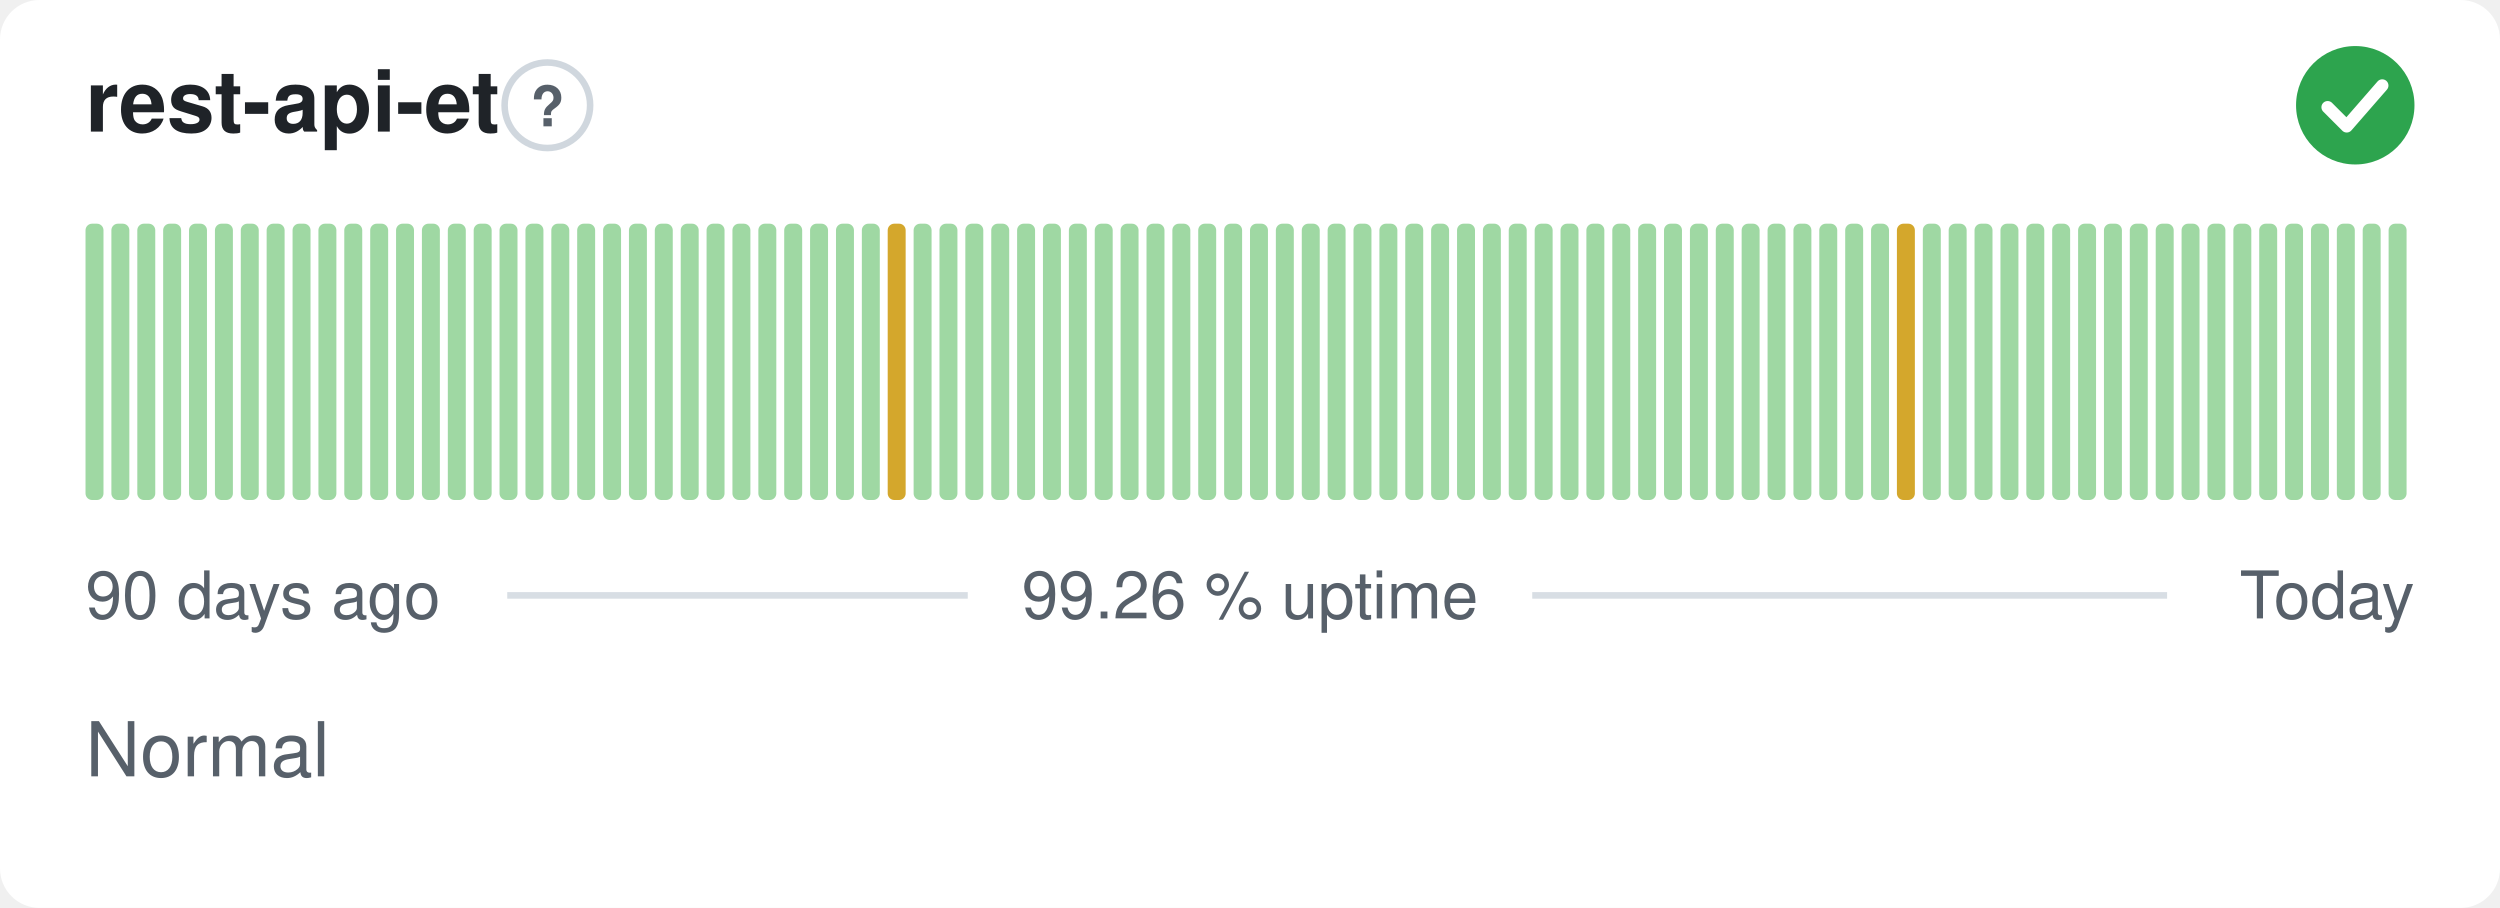
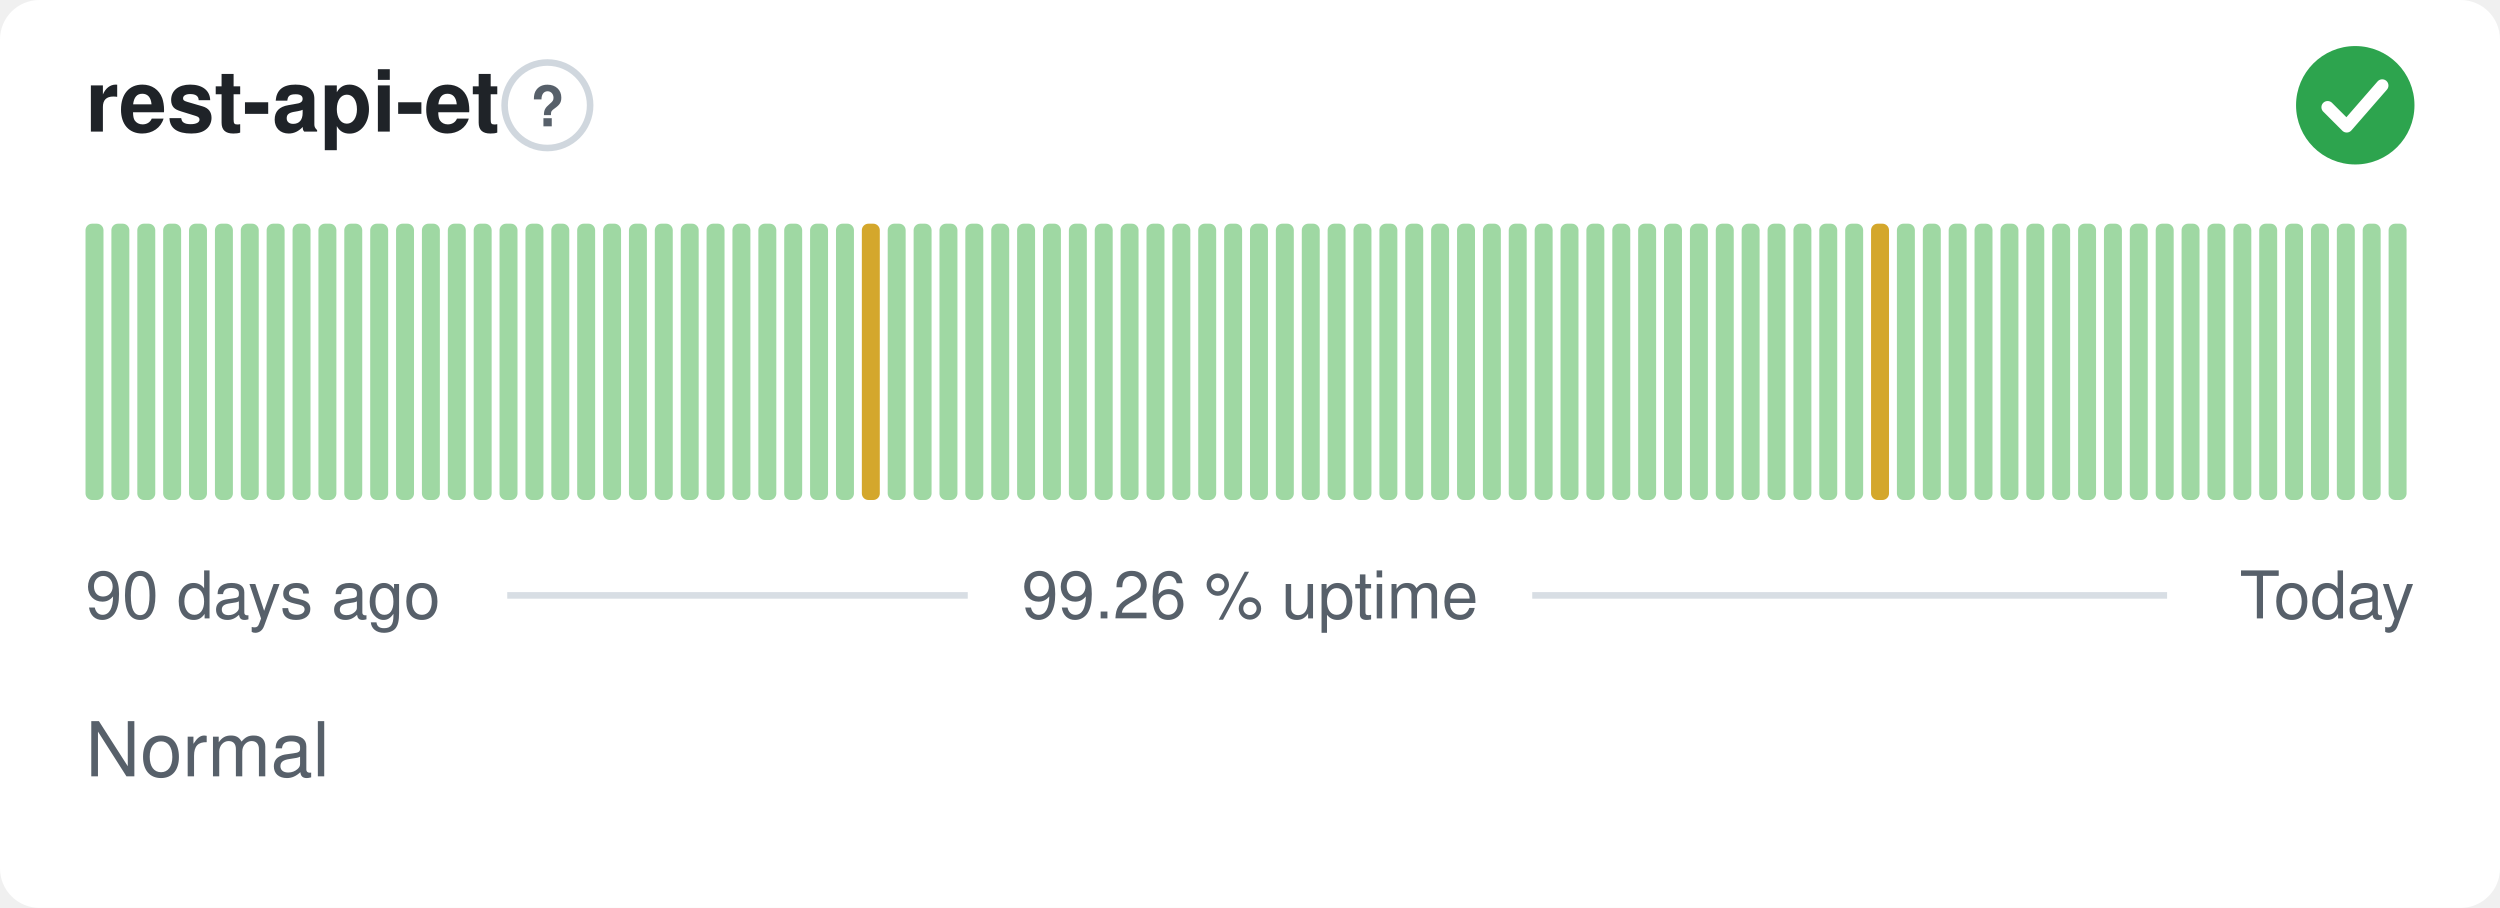
<svg xmlns="http://www.w3.org/2000/svg" width="380" height="138" viewBox="0 0 380 138" role="img" aria-label="rest-api-et: Normal, 99.26 % uptime over the last 90 days" font-family="-apple-system,BlinkMacSystemFont,'Segoe UI',Helvetica,Arial,sans-serif">
  <style>
    @media (prefers-color-scheme: dark) {
      .bg { fill: #0d1117 }
      .title { fill: #e6edf3 }
      .muted { fill: #8b949e }
      .hint { stroke: #30363d }
      .rule { stroke: #30363d }
      .nodata { fill: #21262d }
    }
  </style>
  <rect class="bg" width="380" height="138" rx="6" fill="#ffffff" />
  <text class="title" x="13" y="20" font-size="13" font-weight="600" fill="#1f2328">rest-api-et</text>
  <circle class="hint" cx="83.2" cy="16" r="6.5" fill="none" stroke="#d0d7de" stroke-width="1" />
  <text class="muted" x="83.2" y="19.2" text-anchor="middle" font-size="8.5" font-weight="700" fill="#57606a">?</text>
  <circle cx="358" cy="16" r="9" fill="#2da44e" />
  <path d="M353.80 16.30l2.90 2.90 5.40 -6.20" fill="none" stroke="#fff" stroke-width="1.89" stroke-linecap="round" stroke-linejoin="round" />
  <rect x="13.00" y="34.00" width="2.73" height="42.00" rx="1" fill="#9fd8a3" />
  <rect x="16.93" y="34.00" width="2.73" height="42.00" rx="1" fill="#9fd8a3" />
  <rect x="20.87" y="34.00" width="2.73" height="42.00" rx="1" fill="#9fd8a3" />
  <rect x="24.80" y="34.00" width="2.73" height="42.00" rx="1" fill="#9fd8a3" />
  <rect x="28.73" y="34.00" width="2.73" height="42.00" rx="1" fill="#9fd8a3" />
  <rect x="32.67" y="34.00" width="2.73" height="42.00" rx="1" fill="#9fd8a3" />
  <rect x="36.60" y="34.00" width="2.73" height="42.00" rx="1" fill="#9fd8a3" />
  <rect x="40.53" y="34.00" width="2.73" height="42.00" rx="1" fill="#9fd8a3" />
  <rect x="44.47" y="34.00" width="2.73" height="42.00" rx="1" fill="#9fd8a3" />
  <rect x="48.40" y="34.00" width="2.73" height="42.00" rx="1" fill="#9fd8a3" />
  <rect x="52.33" y="34.00" width="2.73" height="42.00" rx="1" fill="#9fd8a3" />
  <rect x="56.27" y="34.00" width="2.73" height="42.00" rx="1" fill="#9fd8a3" />
  <rect x="60.20" y="34.00" width="2.73" height="42.00" rx="1" fill="#9fd8a3" />
  <rect x="64.13" y="34.00" width="2.73" height="42.00" rx="1" fill="#9fd8a3" />
  <rect x="68.07" y="34.00" width="2.73" height="42.00" rx="1" fill="#9fd8a3" />
  <rect x="72.00" y="34.00" width="2.73" height="42.00" rx="1" fill="#9fd8a3" />
  <rect x="75.93" y="34.00" width="2.73" height="42.00" rx="1" fill="#9fd8a3" />
  <rect x="79.87" y="34.00" width="2.73" height="42.00" rx="1" fill="#9fd8a3" />
  <rect x="83.80" y="34.00" width="2.73" height="42.00" rx="1" fill="#9fd8a3" />
  <rect x="87.73" y="34.00" width="2.73" height="42.00" rx="1" fill="#9fd8a3" />
  <rect x="91.67" y="34.00" width="2.73" height="42.00" rx="1" fill="#9fd8a3" />
  <rect x="95.60" y="34.00" width="2.73" height="42.00" rx="1" fill="#9fd8a3" />
  <rect x="99.53" y="34.00" width="2.73" height="42.00" rx="1" fill="#9fd8a3" />
  <rect x="103.47" y="34.00" width="2.73" height="42.00" rx="1" fill="#9fd8a3" />
  <rect x="107.40" y="34.00" width="2.73" height="42.00" rx="1" fill="#9fd8a3" />
  <rect x="111.33" y="34.00" width="2.73" height="42.00" rx="1" fill="#9fd8a3" />
  <rect x="115.27" y="34.00" width="2.73" height="42.00" rx="1" fill="#9fd8a3" />
  <rect x="119.20" y="34.00" width="2.73" height="42.00" rx="1" fill="#9fd8a3" />
  <rect x="123.13" y="34.00" width="2.73" height="42.00" rx="1" fill="#9fd8a3" />
  <rect x="127.07" y="34.00" width="2.73" height="42.00" rx="1" fill="#9fd8a3" />
-   <rect x="131.00" y="34.00" width="2.73" height="42.00" rx="1" fill="#9fd8a3" />
-   <rect x="134.93" y="34.00" width="2.73" height="42.00" rx="1" fill="#d4a72c" />
+   <rect x="131.00" y="34.00" width="2.73" height="42.00" rx="1" fill="#d4a72c" />
+   <rect x="134.93" y="34.00" width="2.73" height="42.00" rx="1" fill="#9fd8a3" />
  <rect x="138.87" y="34.00" width="2.73" height="42.00" rx="1" fill="#9fd8a3" />
  <rect x="142.80" y="34.00" width="2.73" height="42.00" rx="1" fill="#9fd8a3" />
  <rect x="146.73" y="34.00" width="2.73" height="42.00" rx="1" fill="#9fd8a3" />
  <rect x="150.67" y="34.00" width="2.73" height="42.00" rx="1" fill="#9fd8a3" />
  <rect x="154.60" y="34.00" width="2.73" height="42.00" rx="1" fill="#9fd8a3" />
  <rect x="158.53" y="34.00" width="2.73" height="42.00" rx="1" fill="#9fd8a3" />
  <rect x="162.47" y="34.00" width="2.73" height="42.00" rx="1" fill="#9fd8a3" />
  <rect x="166.40" y="34.00" width="2.73" height="42.00" rx="1" fill="#9fd8a3" />
  <rect x="170.33" y="34.00" width="2.73" height="42.00" rx="1" fill="#9fd8a3" />
  <rect x="174.27" y="34.00" width="2.73" height="42.00" rx="1" fill="#9fd8a3" />
  <rect x="178.20" y="34.00" width="2.73" height="42.00" rx="1" fill="#9fd8a3" />
  <rect x="182.13" y="34.00" width="2.73" height="42.00" rx="1" fill="#9fd8a3" />
  <rect x="186.07" y="34.00" width="2.73" height="42.00" rx="1" fill="#9fd8a3" />
  <rect x="190.00" y="34.00" width="2.73" height="42.00" rx="1" fill="#9fd8a3" />
  <rect x="193.93" y="34.00" width="2.73" height="42.00" rx="1" fill="#9fd8a3" />
  <rect x="197.87" y="34.00" width="2.73" height="42.00" rx="1" fill="#9fd8a3" />
  <rect x="201.80" y="34.00" width="2.73" height="42.00" rx="1" fill="#9fd8a3" />
  <rect x="205.73" y="34.00" width="2.73" height="42.00" rx="1" fill="#9fd8a3" />
  <rect x="209.67" y="34.00" width="2.73" height="42.00" rx="1" fill="#9fd8a3" />
  <rect x="213.60" y="34.00" width="2.73" height="42.00" rx="1" fill="#9fd8a3" />
  <rect x="217.53" y="34.00" width="2.73" height="42.00" rx="1" fill="#9fd8a3" />
  <rect x="221.47" y="34.00" width="2.73" height="42.00" rx="1" fill="#9fd8a3" />
  <rect x="225.40" y="34.00" width="2.73" height="42.00" rx="1" fill="#9fd8a3" />
  <rect x="229.33" y="34.00" width="2.73" height="42.00" rx="1" fill="#9fd8a3" />
  <rect x="233.27" y="34.00" width="2.73" height="42.00" rx="1" fill="#9fd8a3" />
  <rect x="237.20" y="34.00" width="2.73" height="42.00" rx="1" fill="#9fd8a3" />
  <rect x="241.13" y="34.00" width="2.73" height="42.00" rx="1" fill="#9fd8a3" />
  <rect x="245.07" y="34.00" width="2.73" height="42.00" rx="1" fill="#9fd8a3" />
  <rect x="249.00" y="34.00" width="2.73" height="42.00" rx="1" fill="#9fd8a3" />
  <rect x="252.93" y="34.00" width="2.73" height="42.00" rx="1" fill="#9fd8a3" />
  <rect x="256.87" y="34.00" width="2.73" height="42.00" rx="1" fill="#9fd8a3" />
  <rect x="260.80" y="34.00" width="2.73" height="42.00" rx="1" fill="#9fd8a3" />
  <rect x="264.73" y="34.00" width="2.73" height="42.00" rx="1" fill="#9fd8a3" />
  <rect x="268.67" y="34.00" width="2.73" height="42.00" rx="1" fill="#9fd8a3" />
  <rect x="272.60" y="34.00" width="2.73" height="42.00" rx="1" fill="#9fd8a3" />
  <rect x="276.53" y="34.00" width="2.73" height="42.00" rx="1" fill="#9fd8a3" />
  <rect x="280.47" y="34.00" width="2.73" height="42.00" rx="1" fill="#9fd8a3" />
-   <rect x="284.40" y="34.00" width="2.73" height="42.00" rx="1" fill="#9fd8a3" />
-   <rect x="288.33" y="34.00" width="2.73" height="42.00" rx="1" fill="#d4a72c" />
+   <rect x="284.40" y="34.00" width="2.73" height="42.00" rx="1" fill="#d4a72c" />
+   <rect x="288.33" y="34.00" width="2.73" height="42.00" rx="1" fill="#9fd8a3" />
  <rect x="292.27" y="34.00" width="2.73" height="42.00" rx="1" fill="#9fd8a3" />
  <rect x="296.20" y="34.00" width="2.73" height="42.00" rx="1" fill="#9fd8a3" />
  <rect x="300.13" y="34.00" width="2.73" height="42.00" rx="1" fill="#9fd8a3" />
  <rect x="304.07" y="34.00" width="2.73" height="42.00" rx="1" fill="#9fd8a3" />
  <rect x="308.00" y="34.00" width="2.73" height="42.00" rx="1" fill="#9fd8a3" />
  <rect x="311.93" y="34.00" width="2.73" height="42.00" rx="1" fill="#9fd8a3" />
  <rect x="315.87" y="34.00" width="2.73" height="42.00" rx="1" fill="#9fd8a3" />
  <rect x="319.80" y="34.00" width="2.73" height="42.00" rx="1" fill="#9fd8a3" />
  <rect x="323.73" y="34.00" width="2.73" height="42.00" rx="1" fill="#9fd8a3" />
  <rect x="327.67" y="34.00" width="2.73" height="42.00" rx="1" fill="#9fd8a3" />
  <rect x="331.60" y="34.00" width="2.73" height="42.00" rx="1" fill="#9fd8a3" />
  <rect x="335.53" y="34.00" width="2.73" height="42.00" rx="1" fill="#9fd8a3" />
  <rect x="339.47" y="34.00" width="2.73" height="42.00" rx="1" fill="#9fd8a3" />
  <rect x="343.40" y="34.00" width="2.73" height="42.00" rx="1" fill="#9fd8a3" />
  <rect x="347.33" y="34.00" width="2.73" height="42.00" rx="1" fill="#9fd8a3" />
  <rect x="351.27" y="34.00" width="2.73" height="42.00" rx="1" fill="#9fd8a3" />
  <rect x="355.20" y="34.00" width="2.73" height="42.00" rx="1" fill="#9fd8a3" />
  <rect x="359.13" y="34.00" width="2.73" height="42.00" rx="1" fill="#9fd8a3" />
  <rect x="363.07" y="34.00" width="2.73" height="42.00" rx="1" fill="#9fd8a3" />
  <text class="muted" x="13" y="94" font-size="10" fill="#57606a">90 days ago</text>
  <text class="muted" x="190" y="94" text-anchor="middle" font-size="10" fill="#57606a">99.26 % uptime</text>
  <text class="muted" x="367" y="94" text-anchor="end" font-size="10" fill="#57606a">Today</text>
  <line class="rule" x1="77.1" y1="90.5" x2="147.1" y2="90.5" stroke="#d8dee4" stroke-width="1" />
  <line class="rule" x1="232.9" y1="90.5" x2="329.4" y2="90.5" stroke="#d8dee4" stroke-width="1" />
  <text class="muted" x="13" y="118" font-size="11.5" fill="#57606a">Normal</text>
</svg>
